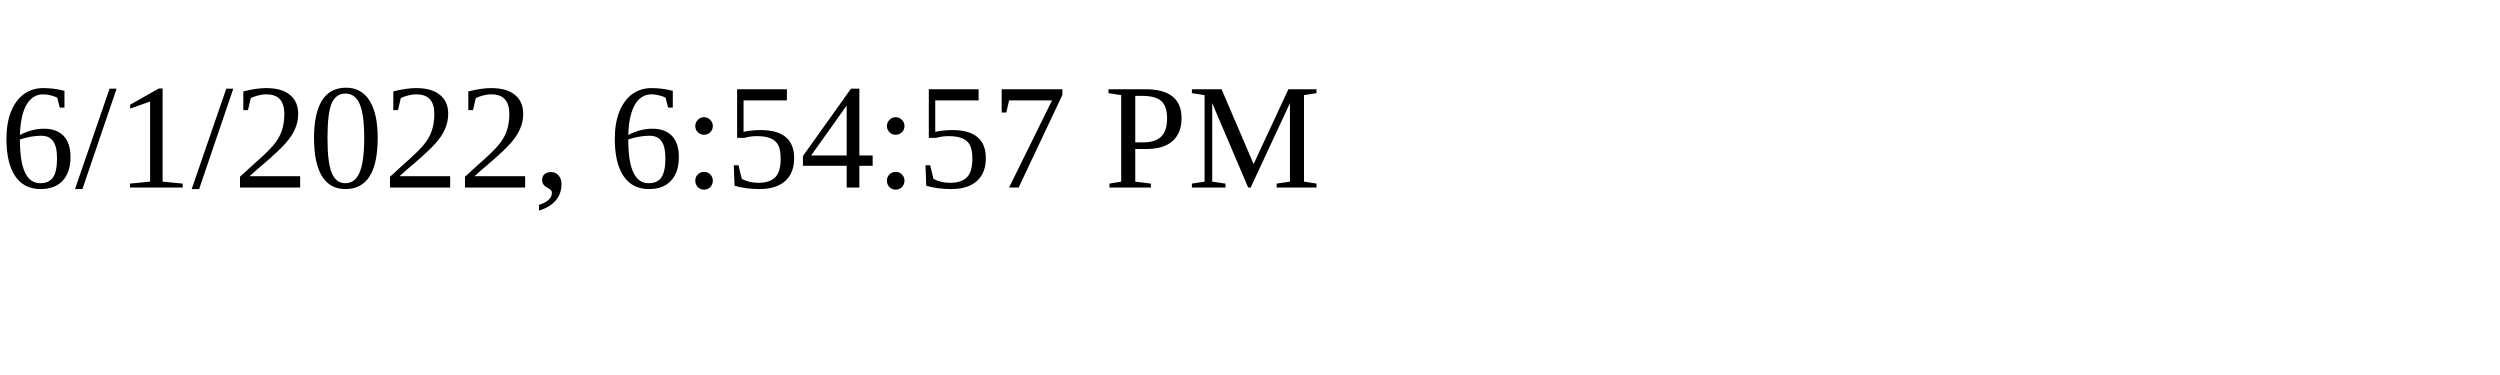
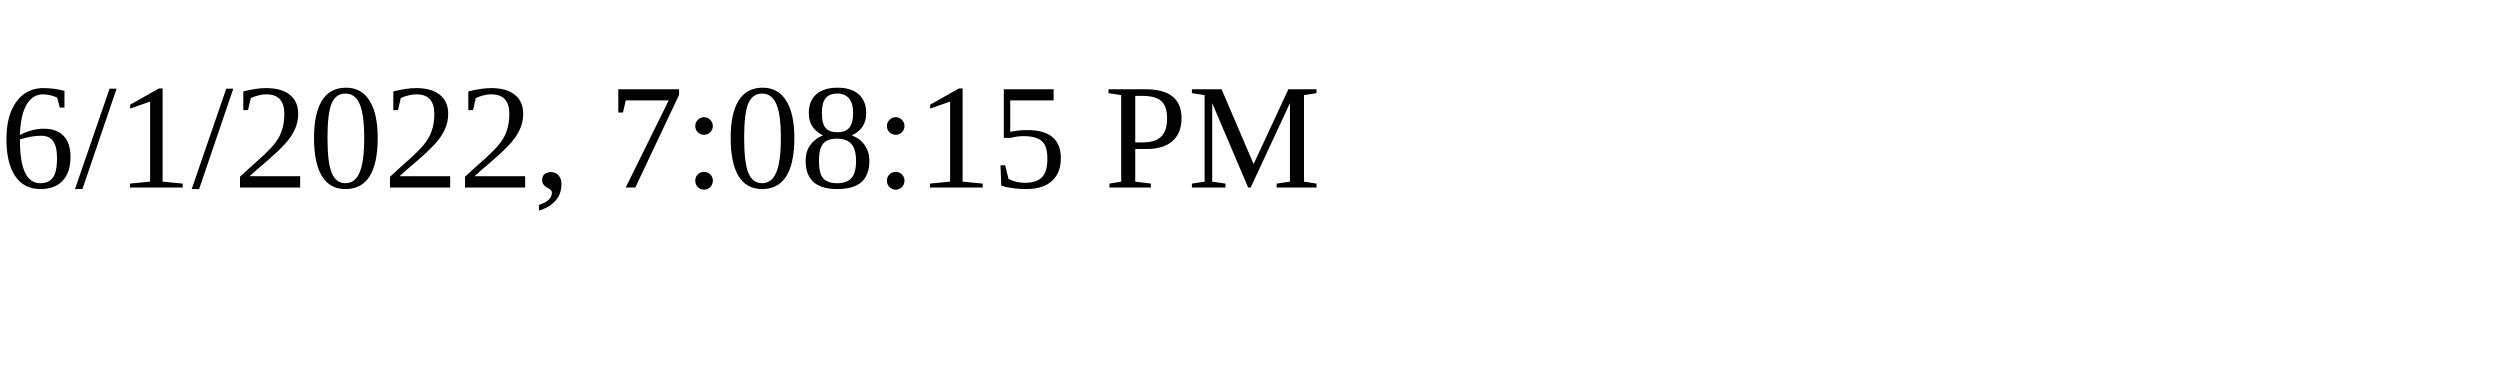
<svg xmlns="http://www.w3.org/2000/svg" height="30" width="200">
-   <text x="0" y="15">6/1/2022, 6:54:57 PM</text>
+   <text x="0" y="15">6/1/2022, 7:08:15 PM</text>
</svg>
